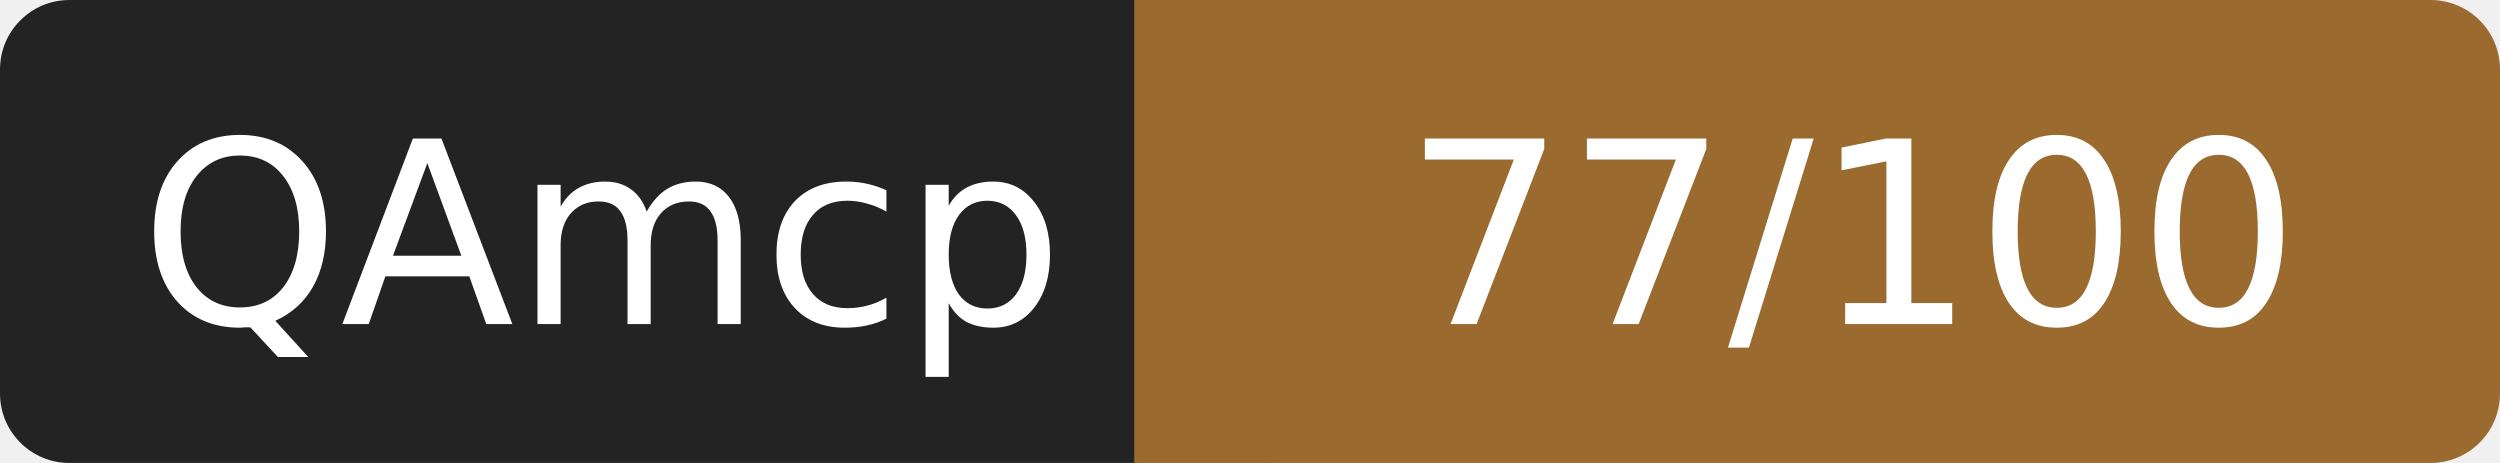
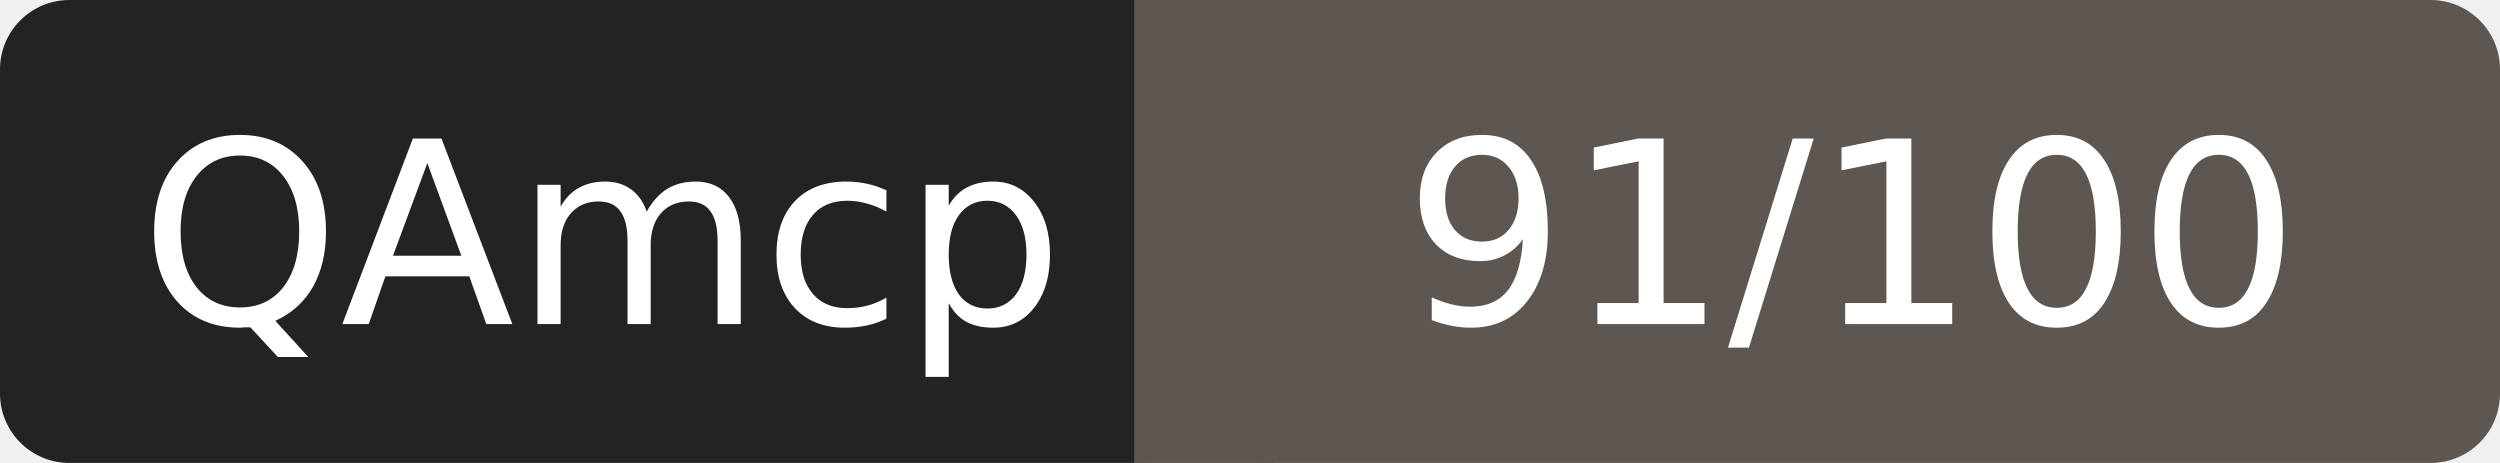
- <svg xmlns="http://www.w3.org/2000/svg" width="108" height="20" role="img" aria-label="QAmcp: 77/100">
+ <svg xmlns="http://www.w3.org/2000/svg" width="108" height="20" role="img" aria-label="QAmcp: 91/100">
  <rect width="52" height="20" rx="3" fill="#232323" />
-   <rect x="52" width="56" height="20" rx="3" fill="#9a6a2f" />
-   <rect x="49" width="6" height="20" fill="#9a6a2f" />
+   <rect x="52" width="56" height="20" rx="3" fill="#5e5650" />
+   <rect x="49" width="6" height="20" fill="#5e5650" />
  <g fill="#fff" font-family="Verdana,DejaVu Sans,sans-serif" font-size="11" text-anchor="middle">
    <text x="26" y="14">QAmcp</text>
-     <text x="80" y="14">77/100</text>
+     <text x="80" y="14">91/100</text>
  </g>
</svg>
